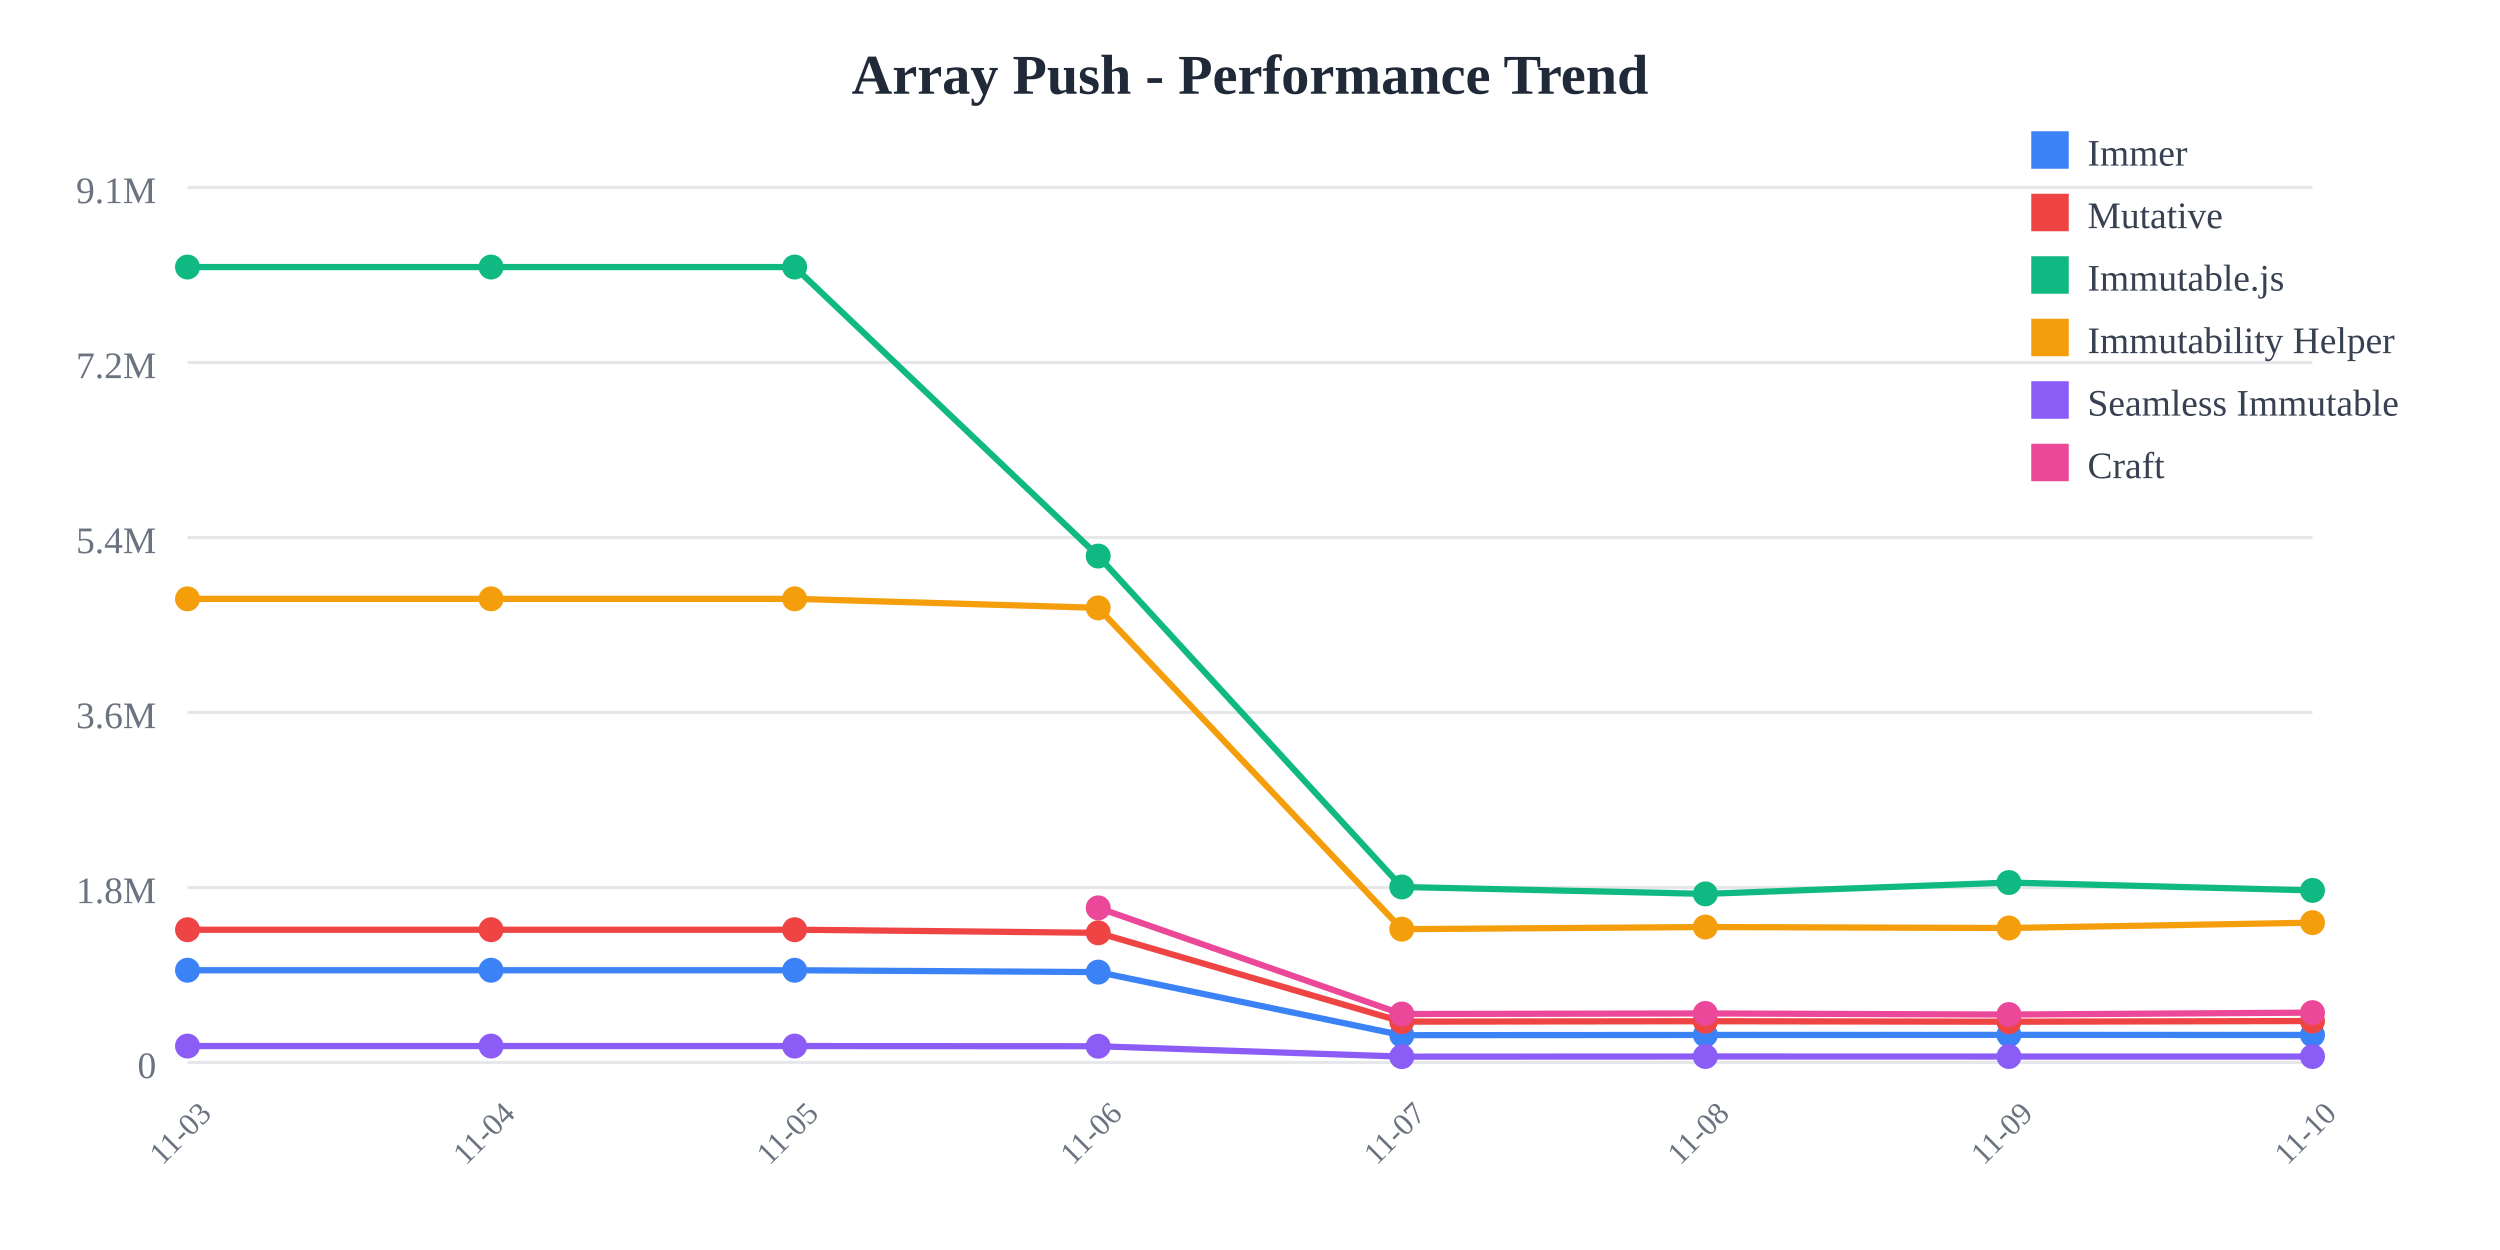
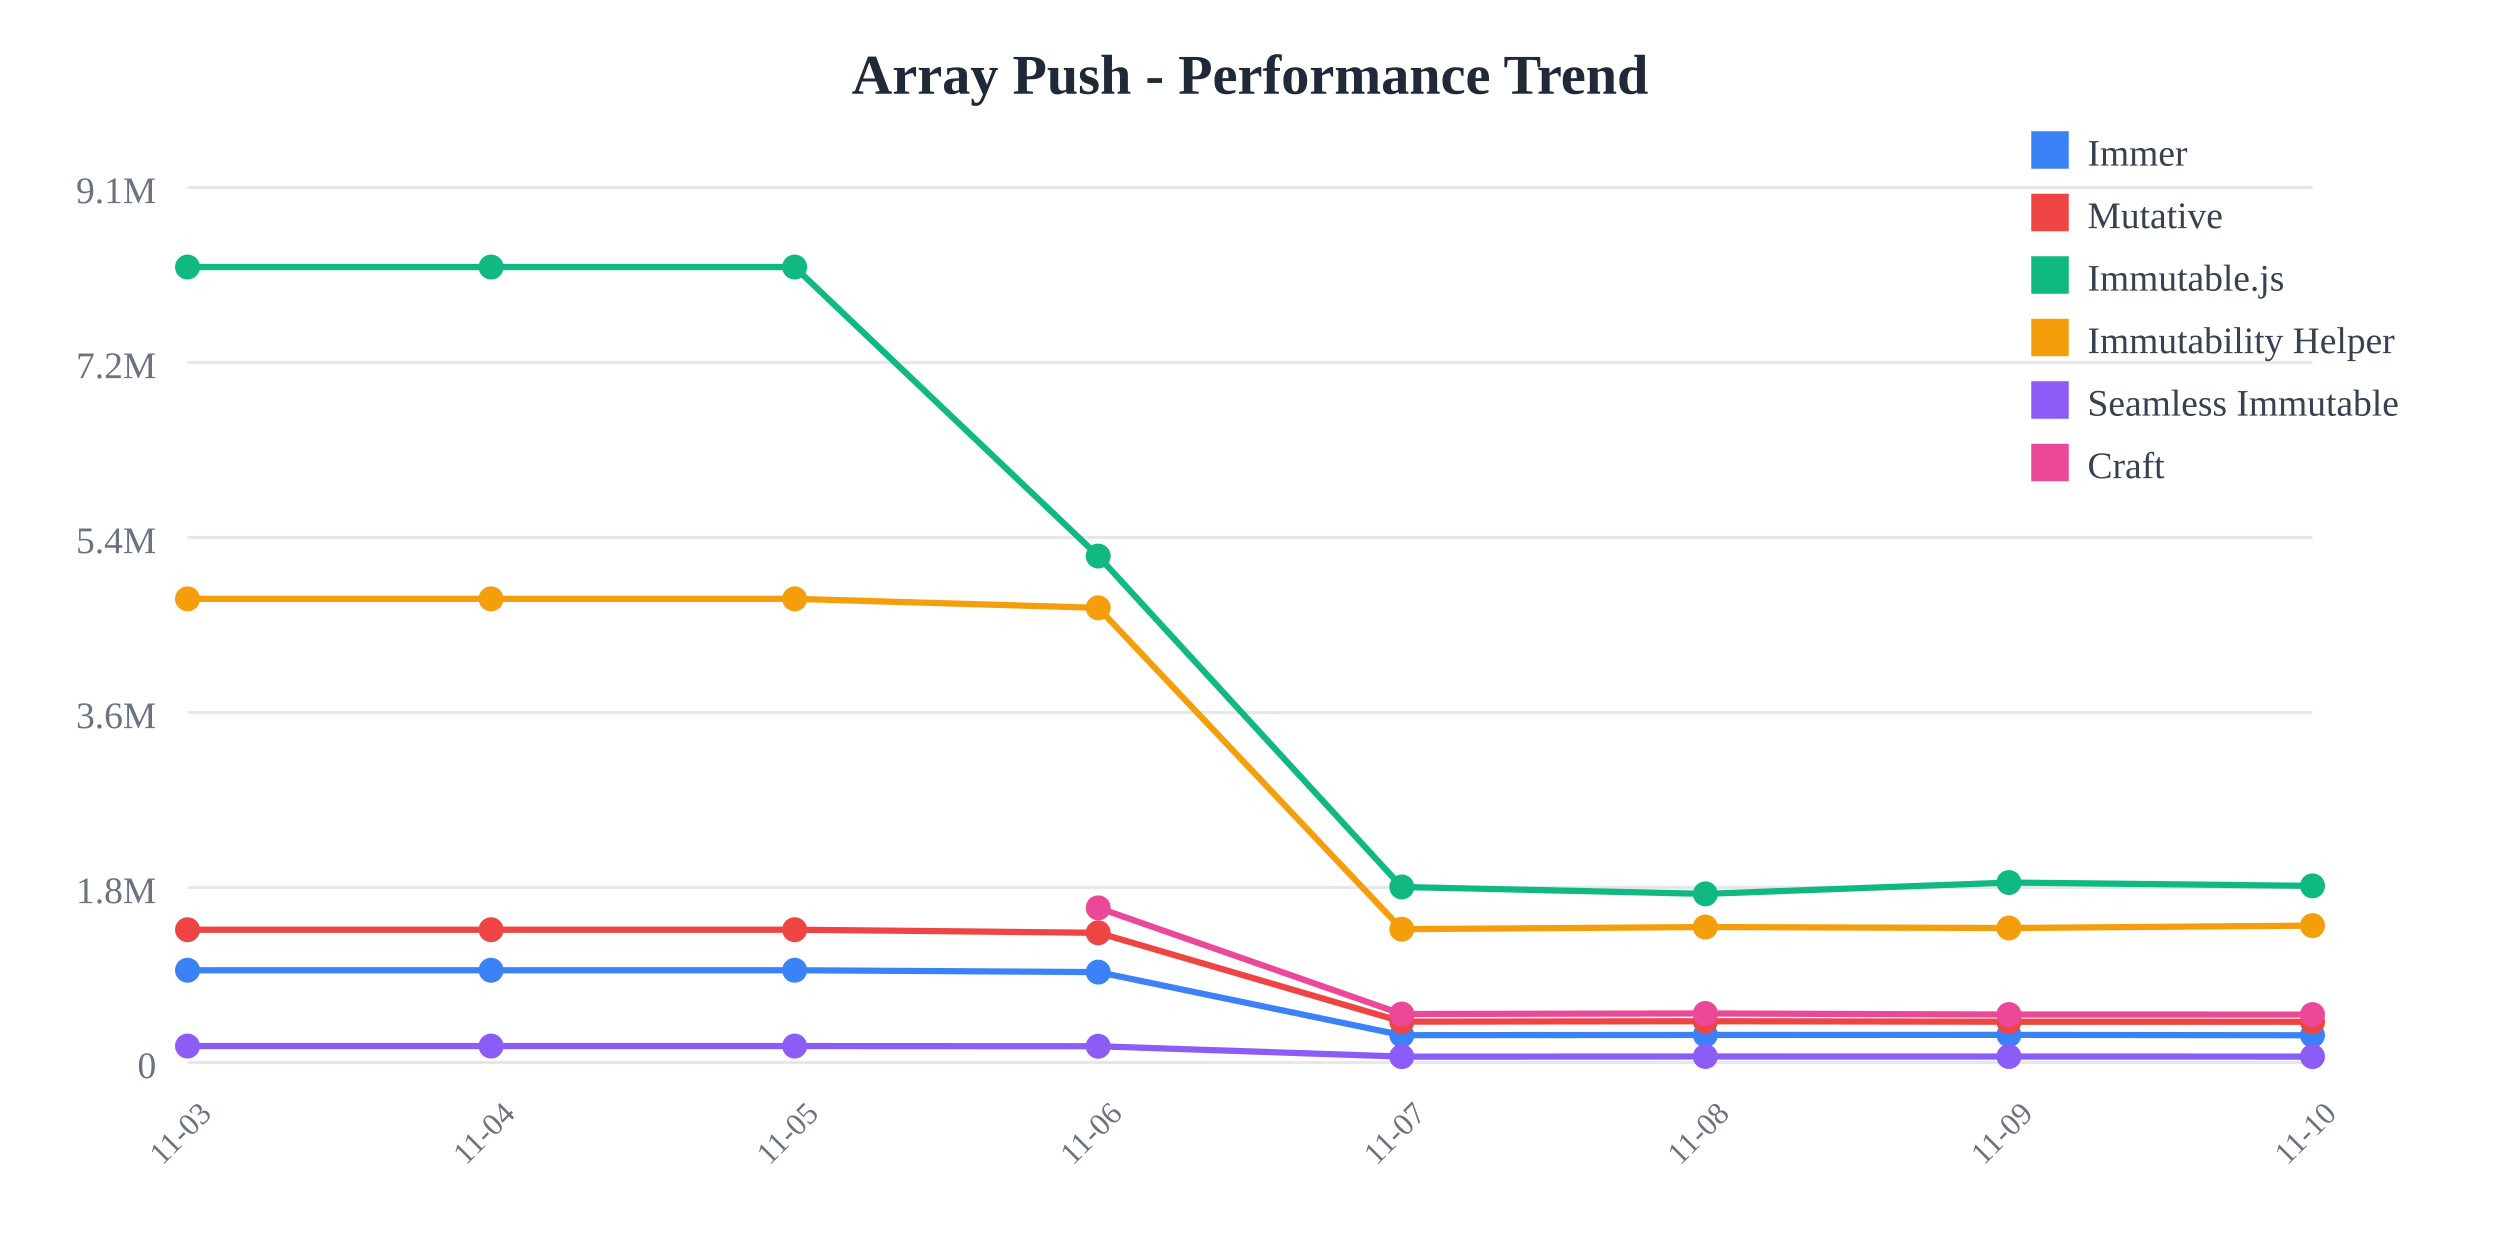
<svg xmlns="http://www.w3.org/2000/svg" width="800" height="400">
  <rect width="800" height="400" fill="white" />
  <text x="400" y="30" text-anchor="middle" font-size="18" font-weight="bold" fill="#1f2937">
    Array Push - Performance Trend
  </text>
  <line x1="60" y1="60" x2="740" y2="60" stroke="#e5e7eb" stroke-width="1" />
  <text x="50" y="65" text-anchor="end" font-size="12" fill="#6b7280">
    9.1M
  </text>
  <line x1="60" y1="116" x2="740" y2="116" stroke="#e5e7eb" stroke-width="1" />
  <text x="50" y="121" text-anchor="end" font-size="12" fill="#6b7280">
    7.2M
  </text>
  <line x1="60" y1="172" x2="740" y2="172" stroke="#e5e7eb" stroke-width="1" />
  <text x="50" y="177" text-anchor="end" font-size="12" fill="#6b7280">
    5.4M
  </text>
  <line x1="60" y1="228" x2="740" y2="228" stroke="#e5e7eb" stroke-width="1" />
  <text x="50" y="233" text-anchor="end" font-size="12" fill="#6b7280">
    3.6M
  </text>
  <line x1="60" y1="284" x2="740" y2="284" stroke="#e5e7eb" stroke-width="1" />
  <text x="50" y="289" text-anchor="end" font-size="12" fill="#6b7280">
    1.8M
  </text>
  <line x1="60" y1="340" x2="740" y2="340" stroke="#e5e7eb" stroke-width="1" />
  <text x="50" y="345" text-anchor="end" font-size="12" fill="#6b7280">
    0
  </text>
  <text x="60" y="365" text-anchor="middle" font-size="10" fill="#6b7280" transform="rotate(-45, 60, 365)">
    11-03
  </text>
  <text x="157.143" y="365" text-anchor="middle" font-size="10" fill="#6b7280" transform="rotate(-45, 157.1429, 365)">
    11-04
  </text>
  <text x="254.286" y="365" text-anchor="middle" font-size="10" fill="#6b7280" transform="rotate(-45, 254.2857, 365)">
    11-05
  </text>
  <text x="351.429" y="365" text-anchor="middle" font-size="10" fill="#6b7280" transform="rotate(-45, 351.4286, 365)">
    11-06
  </text>
  <text x="448.571" y="365" text-anchor="middle" font-size="10" fill="#6b7280" transform="rotate(-45, 448.5714, 365)">
    11-07
  </text>
  <text x="545.714" y="365" text-anchor="middle" font-size="10" fill="#6b7280" transform="rotate(-45, 545.7143, 365)">
    11-08
  </text>
  <text x="642.857" y="365" text-anchor="middle" font-size="10" fill="#6b7280" transform="rotate(-45, 642.8571, 365)">
    11-09
  </text>
  <text x="740" y="365" text-anchor="middle" font-size="10" fill="#6b7280" transform="rotate(-45, 740, 365)">
    11-10
  </text>
-   <polyline points="60,310.479 157.143,310.479 254.286,310.479 351.429,311.069 448.571,331.256 545.714,331.184 642.857,331.161 740,331.179" fill="none" stroke="#3b82f6" stroke-width="2" />
+   <polyline points="60,310.479 157.143,310.479 254.286,310.479 351.429,311.069 448.571,331.256 545.714,331.184 642.857,331.161 740,331.286" fill="none" stroke="#3b82f6" stroke-width="2" />
  <circle cx="60" cy="310.479" r="4" fill="#3b82f6" />
  <circle cx="157.143" cy="310.479" r="4" fill="#3b82f6" />
  <circle cx="254.286" cy="310.479" r="4" fill="#3b82f6" />
  <circle cx="351.429" cy="311.069" r="4" fill="#3b82f6" />
  <circle cx="448.571" cy="331.256" r="4" fill="#3b82f6" />
  <circle cx="545.714" cy="331.184" r="4" fill="#3b82f6" />
  <circle cx="642.857" cy="331.161" r="4" fill="#3b82f6" />
-   <circle cx="740" cy="331.179" r="4" fill="#3b82f6" />
-   <polyline points="60,297.508 157.143,297.508 254.286,297.508 351.429,298.5 448.571,326.924 545.714,326.792 642.857,326.947 740,326.732" fill="none" stroke="#ef4444" stroke-width="2" />
+   <circle cx="740" cy="331.286" r="4" fill="#3b82f6" />
+   <polyline points="60,297.508 157.143,297.508 254.286,297.508 351.429,298.5 448.571,326.924 545.714,326.792 642.857,326.947 740,326.97" fill="none" stroke="#ef4444" stroke-width="2" />
  <circle cx="60" cy="297.508" r="4" fill="#ef4444" />
  <circle cx="157.143" cy="297.508" r="4" fill="#ef4444" />
  <circle cx="254.286" cy="297.508" r="4" fill="#ef4444" />
  <circle cx="351.429" cy="298.5" r="4" fill="#ef4444" />
  <circle cx="448.571" cy="326.924" r="4" fill="#ef4444" />
  <circle cx="545.714" cy="326.792" r="4" fill="#ef4444" />
  <circle cx="642.857" cy="326.947" r="4" fill="#ef4444" />
-   <circle cx="740" cy="326.732" r="4" fill="#ef4444" />
-   <polyline points="60,85.455 157.143,85.455 254.286,85.455 351.429,177.941 448.571,283.83 545.714,286.042 642.857,282.413 740,284.933" fill="none" stroke="#10b981" stroke-width="2" />
+   <circle cx="740" cy="326.97" r="4" fill="#ef4444" />
+   <polyline points="60,85.455 157.143,85.455 254.286,85.455 351.429,177.941 448.571,283.83 545.714,286.042 642.857,282.413 740,283.48" fill="none" stroke="#10b981" stroke-width="2" />
  <circle cx="60" cy="85.455" r="4" fill="#10b981" />
  <circle cx="157.143" cy="85.455" r="4" fill="#10b981" />
  <circle cx="254.286" cy="85.455" r="4" fill="#10b981" />
  <circle cx="351.429" cy="177.941" r="4" fill="#10b981" />
  <circle cx="448.571" cy="283.83" r="4" fill="#10b981" />
  <circle cx="545.714" cy="286.042" r="4" fill="#10b981" />
  <circle cx="642.857" cy="282.413" r="4" fill="#10b981" />
-   <circle cx="740" cy="284.933" r="4" fill="#10b981" />
-   <polyline points="60,191.631 157.143,191.631 254.286,191.631 351.429,194.514 448.571,297.333 545.714,296.652 642.857,296.963 740,295.252" fill="none" stroke="#f59e0b" stroke-width="2" />
+   <circle cx="740" cy="283.48" r="4" fill="#10b981" />
+   <polyline points="60,191.631 157.143,191.631 254.286,191.631 351.429,194.514 448.571,297.333 545.714,296.652 642.857,296.963 740,296.202" fill="none" stroke="#f59e0b" stroke-width="2" />
  <circle cx="60" cy="191.631" r="4" fill="#f59e0b" />
  <circle cx="157.143" cy="191.631" r="4" fill="#f59e0b" />
  <circle cx="254.286" cy="191.631" r="4" fill="#f59e0b" />
  <circle cx="351.429" cy="194.514" r="4" fill="#f59e0b" />
  <circle cx="448.571" cy="297.333" r="4" fill="#f59e0b" />
  <circle cx="545.714" cy="296.652" r="4" fill="#f59e0b" />
  <circle cx="642.857" cy="296.963" r="4" fill="#f59e0b" />
-   <circle cx="740" cy="295.252" r="4" fill="#f59e0b" />
-   <polyline points="60,334.743 157.143,334.743 254.286,334.743 351.429,334.798 448.571,338.124 545.714,338.075 642.857,338.084 740,338.089" fill="none" stroke="#8b5cf6" stroke-width="2" />
+   <circle cx="740" cy="296.202" r="4" fill="#f59e0b" />
+   <polyline points="60,334.743 157.143,334.743 254.286,334.743 351.429,334.798 448.571,338.124 545.714,338.075 642.857,338.084 740,338.109" fill="none" stroke="#8b5cf6" stroke-width="2" />
  <circle cx="60" cy="334.743" r="4" fill="#8b5cf6" />
  <circle cx="157.143" cy="334.743" r="4" fill="#8b5cf6" />
  <circle cx="254.286" cy="334.743" r="4" fill="#8b5cf6" />
  <circle cx="351.429" cy="334.798" r="4" fill="#8b5cf6" />
  <circle cx="448.571" cy="338.124" r="4" fill="#8b5cf6" />
  <circle cx="545.714" cy="338.075" r="4" fill="#8b5cf6" />
  <circle cx="642.857" cy="338.084" r="4" fill="#8b5cf6" />
-   <circle cx="740" cy="338.089" r="4" fill="#8b5cf6" />
-   <polyline points="351.429,290.513 448.571,324.486 545.714,324.305 642.857,324.654 740,324.043" fill="none" stroke="#ec4899" stroke-width="2" />
+   <circle cx="740" cy="338.109" r="4" fill="#8b5cf6" />
+   <polyline points="351.429,290.513 448.571,324.486 545.714,324.305 642.857,324.654 740,324.661" fill="none" stroke="#ec4899" stroke-width="2" />
  <circle cx="351.429" cy="290.513" r="4" fill="#ec4899" />
  <circle cx="448.571" cy="324.486" r="4" fill="#ec4899" />
  <circle cx="545.714" cy="324.305" r="4" fill="#ec4899" />
  <circle cx="642.857" cy="324.654" r="4" fill="#ec4899" />
-   <circle cx="740" cy="324.043" r="4" fill="#ec4899" />
+   <circle cx="740" cy="324.661" r="4" fill="#ec4899" />
  <rect x="650" y="42" width="12" height="12" fill="#3b82f6" />
  <text x="668" y="53" font-size="12" fill="#374151">Immer</text>
  <rect x="650" y="62" width="12" height="12" fill="#ef4444" />
  <text x="668" y="73" font-size="12" fill="#374151">Mutative</text>
  <rect x="650" y="82" width="12" height="12" fill="#10b981" />
  <text x="668" y="93" font-size="12" fill="#374151">Immutable.js</text>
  <rect x="650" y="102" width="12" height="12" fill="#f59e0b" />
  <text x="668" y="113" font-size="12" fill="#374151">Immutability Helper</text>
  <rect x="650" y="122" width="12" height="12" fill="#8b5cf6" />
  <text x="668" y="133" font-size="12" fill="#374151">Seamless Immutable</text>
  <rect x="650" y="142" width="12" height="12" fill="#ec4899" />
  <text x="668" y="153" font-size="12" fill="#374151">Craft</text>
</svg>
